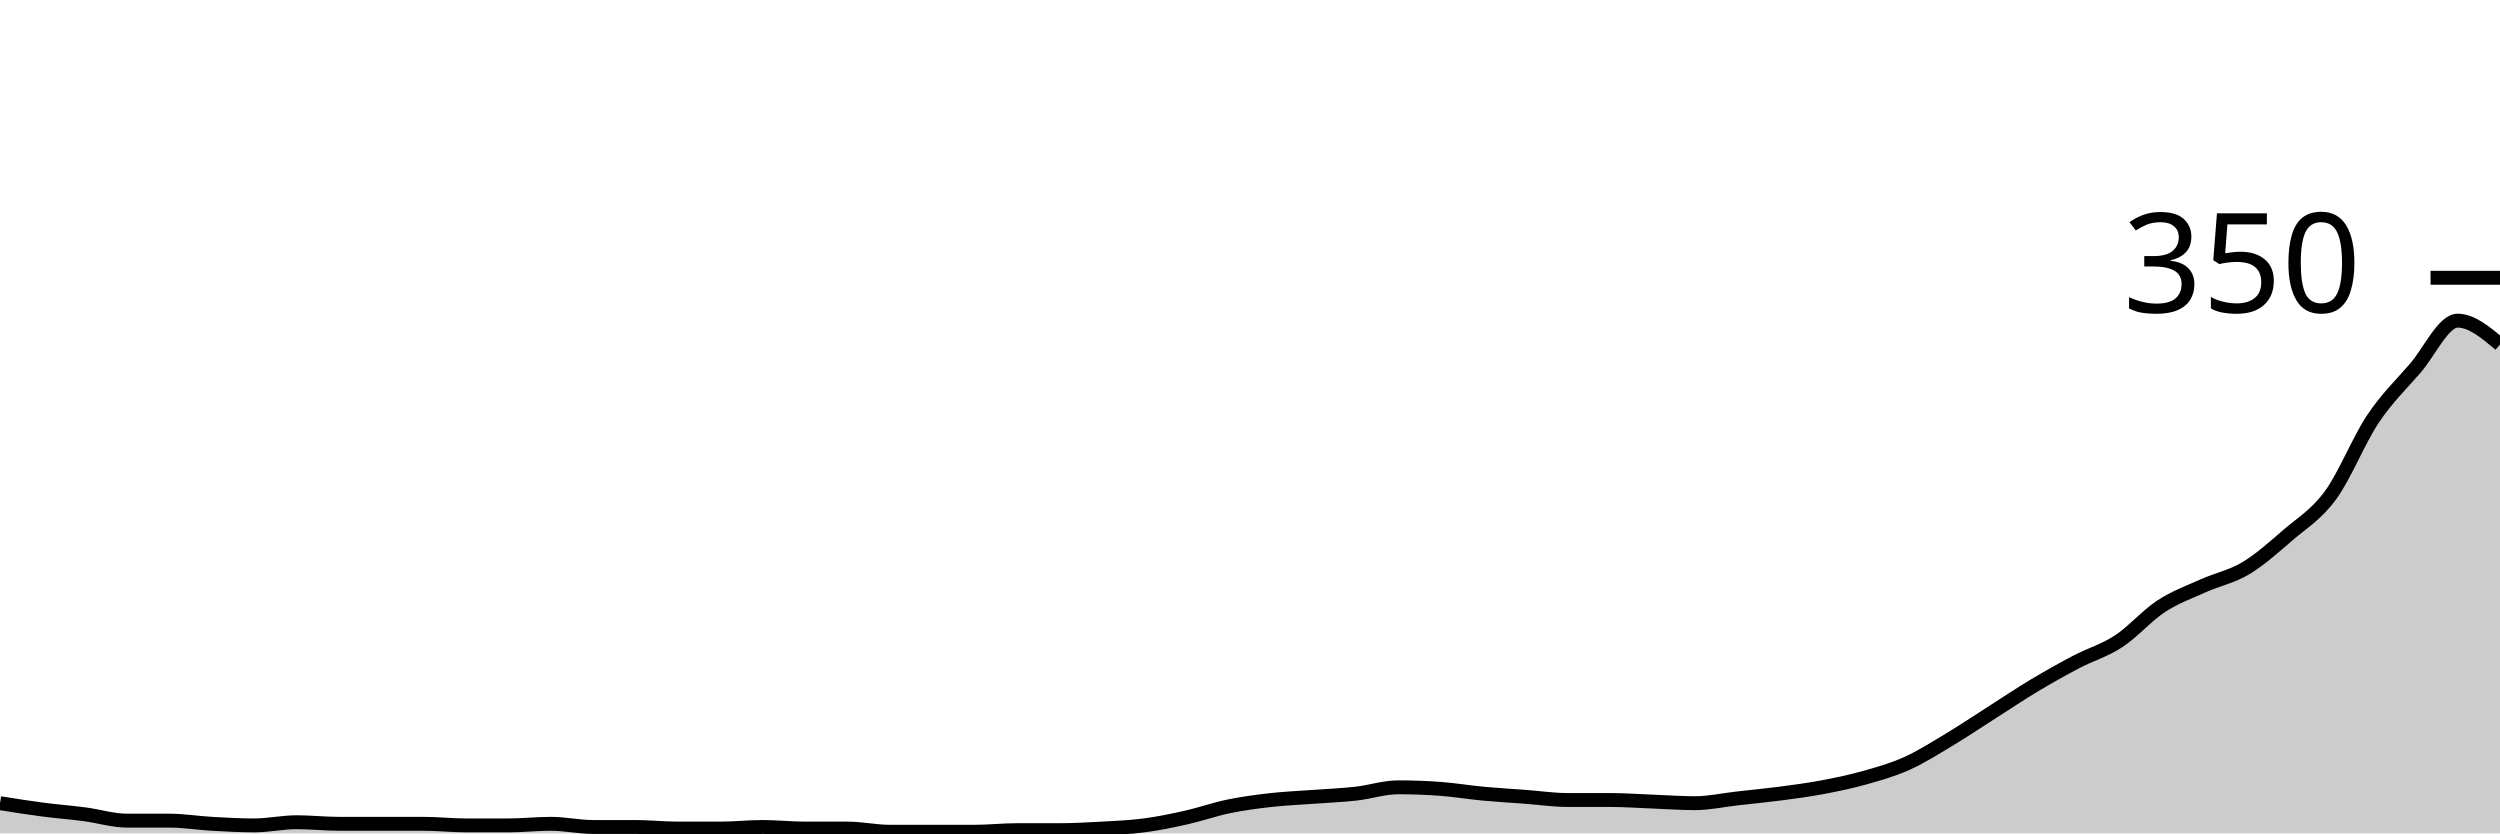
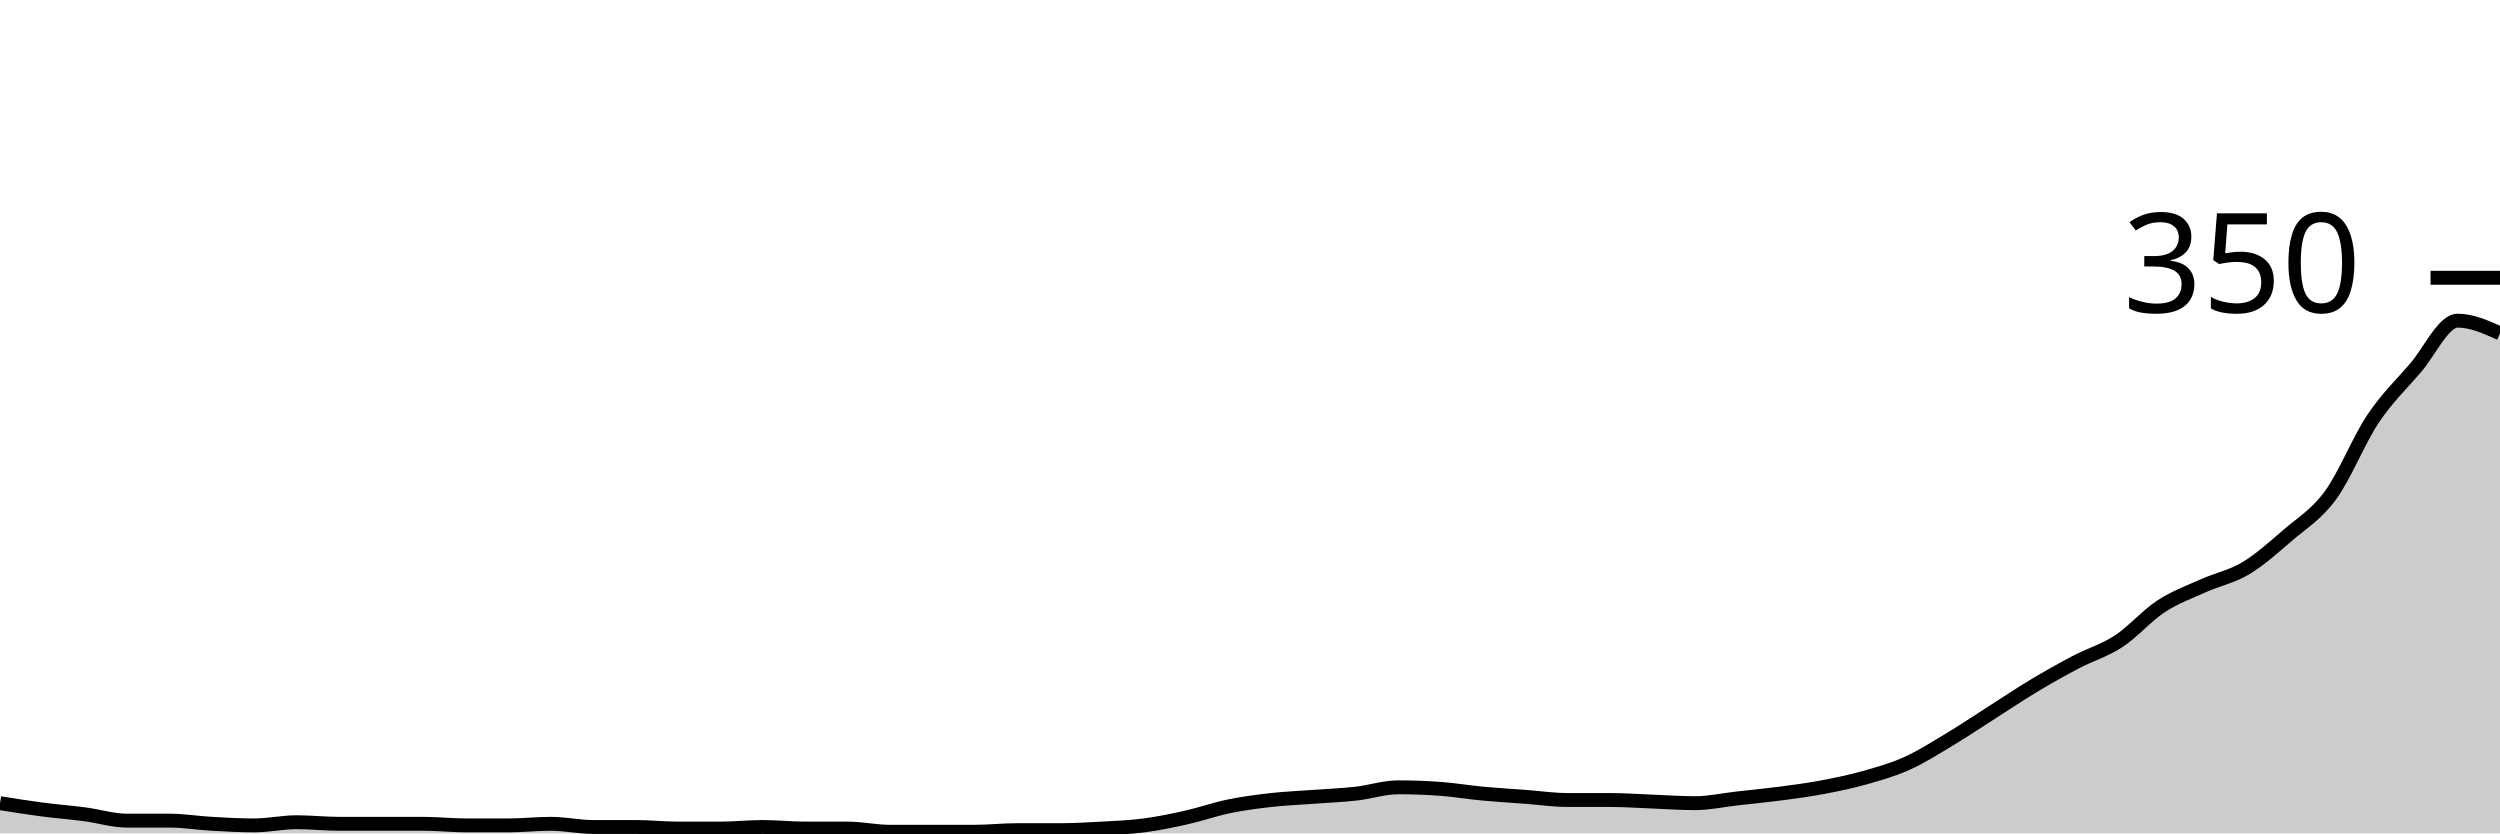
<svg xmlns="http://www.w3.org/2000/svg" viewBox="0 0 180 60">
  <g transform="translate(0,20)">
-     <path class="area" fill="rgba(0, 0, 0, 0.2)" d="M0,37.829C1.017,37.99,2.034,38.152,3.051,38.286C4.068,38.419,5.085,38.495,6.102,38.629C7.119,38.762,8.136,39.086,9.153,39.086C10.169,39.086,11.186,39.086,12.203,39.086C13.22,39.086,14.237,39.257,15.254,39.314C16.271,39.371,17.288,39.429,18.305,39.429C19.322,39.429,20.339,39.2,21.356,39.2C22.373,39.2,23.39,39.314,24.407,39.314C25.424,39.314,26.441,39.314,27.458,39.314C28.475,39.314,29.492,39.314,30.508,39.314C31.525,39.314,32.542,39.429,33.559,39.429C34.576,39.429,35.593,39.429,36.61,39.429C37.627,39.429,38.644,39.314,39.661,39.314C40.678,39.314,41.695,39.543,42.712,39.543C43.729,39.543,44.746,39.543,45.763,39.543C46.78,39.543,47.797,39.657,48.814,39.657C49.831,39.657,50.847,39.657,51.864,39.657C52.881,39.657,53.898,39.543,54.915,39.543C55.932,39.543,56.949,39.657,57.966,39.657C58.983,39.657,60,39.657,61.017,39.657C62.034,39.657,63.051,39.886,64.068,39.886C65.085,39.886,66.102,39.886,67.119,39.886C68.136,39.886,69.153,39.886,70.169,39.886C71.186,39.886,72.203,39.771,73.22,39.771C74.237,39.771,75.254,39.771,76.271,39.771C77.288,39.771,78.305,39.714,79.322,39.657C80.339,39.6,81.356,39.562,82.373,39.429C83.39,39.295,84.407,39.086,85.424,38.857C86.441,38.629,87.458,38.267,88.475,38.057C89.492,37.848,90.508,37.714,91.525,37.6C92.542,37.486,93.559,37.448,94.576,37.371C95.593,37.295,96.61,37.257,97.627,37.143C98.644,37.029,99.661,36.686,100.678,36.686C101.695,36.686,102.712,36.724,103.729,36.8C104.746,36.876,105.763,37.048,106.78,37.143C107.797,37.238,108.814,37.295,109.831,37.371C110.847,37.448,111.864,37.6,112.881,37.6C113.898,37.6,114.915,37.6,115.932,37.6C116.949,37.6,117.966,37.676,118.983,37.714C120,37.752,121.017,37.829,122.034,37.829C123.051,37.829,124.068,37.6,125.085,37.486C126.102,37.371,127.119,37.276,128.136,37.143C129.153,37.01,130.169,36.876,131.186,36.686C132.203,36.495,133.22,36.286,134.237,36C135.254,35.714,136.271,35.429,137.288,34.971C138.305,34.514,139.322,33.867,140.339,33.257C141.356,32.648,142.373,31.962,143.39,31.314C144.407,30.667,145.424,29.981,146.441,29.371C147.458,28.762,148.475,28.19,149.492,27.657C150.508,27.124,151.525,26.838,152.542,26.171C153.559,25.505,154.576,24.324,155.593,23.657C156.61,22.99,157.627,22.629,158.644,22.171C159.661,21.714,160.678,21.524,161.695,20.914C162.712,20.305,163.729,19.39,164.746,18.514C165.763,17.638,166.78,17.048,167.797,15.657C168.814,14.267,169.831,11.695,170.847,10.171C171.864,8.648,172.881,7.695,173.898,6.514C174.915,5.333,175.932,3.086,176.949,3.086C177.966,3.086,178.983,3.943,180,4.8L180,40C178.983,40,177.966,40,176.949,40C175.932,40,174.915,40,173.898,40C172.881,40,171.864,40,170.847,40C169.831,40,168.814,40,167.797,40C166.78,40,165.763,40,164.746,40C163.729,40,162.712,40,161.695,40C160.678,40,159.661,40,158.644,40C157.627,40,156.61,40,155.593,40C154.576,40,153.559,40,152.542,40C151.525,40,150.508,40,149.492,40C148.475,40,147.458,40,146.441,40C145.424,40,144.407,40,143.39,40C142.373,40,141.356,40,140.339,40C139.322,40,138.305,40,137.288,40C136.271,40,135.254,40,134.237,40C133.22,40,132.203,40,131.186,40C130.169,40,129.153,40,128.136,40C127.119,40,126.102,40,125.085,40C124.068,40,123.051,40,122.034,40C121.017,40,120,40,118.983,40C117.966,40,116.949,40,115.932,40C114.915,40,113.898,40,112.881,40C111.864,40,110.847,40,109.831,40C108.814,40,107.797,40,106.78,40C105.763,40,104.746,40,103.729,40C102.712,40,101.695,40,100.678,40C99.661,40,98.644,40,97.627,40C96.61,40,95.593,40,94.576,40C93.559,40,92.542,40,91.525,40C90.508,40,89.492,40,88.475,40C87.458,40,86.441,40,85.424,40C84.407,40,83.39,40,82.373,40C81.356,40,80.339,40,79.322,40C78.305,40,77.288,40,76.271,40C75.254,40,74.237,40,73.22,40C72.203,40,71.186,40,70.169,40C69.153,40,68.136,40,67.119,40C66.102,40,65.085,40,64.068,40C63.051,40,62.034,40,61.017,40C60,40,58.983,40,57.966,40C56.949,40,55.932,40,54.915,40C53.898,40,52.881,40,51.864,40C50.847,40,49.831,40,48.814,40C47.797,40,46.78,40,45.763,40C44.746,40,43.729,40,42.712,40C41.695,40,40.678,40,39.661,40C38.644,40,37.627,40,36.61,40C35.593,40,34.576,40,33.559,40C32.542,40,31.525,40,30.508,40C29.492,40,28.475,40,27.458,40C26.441,40,25.424,40,24.407,40C23.39,40,22.373,40,21.356,40C20.339,40,19.322,40,18.305,40C17.288,40,16.271,40,15.254,40C14.237,40,13.22,40,12.203,40C11.186,40,10.169,40,9.153,40C8.136,40,7.119,40,6.102,40C5.085,40,4.068,40,3.051,40C2.034,40,1.017,40,0,40Z" />
-     <path class="line" stroke="black" fill="none" d="M0,37.829C1.017,37.99,2.034,38.152,3.051,38.286C4.068,38.419,5.085,38.495,6.102,38.629C7.119,38.762,8.136,39.086,9.153,39.086C10.169,39.086,11.186,39.086,12.203,39.086C13.22,39.086,14.237,39.257,15.254,39.314C16.271,39.371,17.288,39.429,18.305,39.429C19.322,39.429,20.339,39.2,21.356,39.2C22.373,39.2,23.39,39.314,24.407,39.314C25.424,39.314,26.441,39.314,27.458,39.314C28.475,39.314,29.492,39.314,30.508,39.314C31.525,39.314,32.542,39.429,33.559,39.429C34.576,39.429,35.593,39.429,36.61,39.429C37.627,39.429,38.644,39.314,39.661,39.314C40.678,39.314,41.695,39.543,42.712,39.543C43.729,39.543,44.746,39.543,45.763,39.543C46.78,39.543,47.797,39.657,48.814,39.657C49.831,39.657,50.847,39.657,51.864,39.657C52.881,39.657,53.898,39.543,54.915,39.543C55.932,39.543,56.949,39.657,57.966,39.657C58.983,39.657,60,39.657,61.017,39.657C62.034,39.657,63.051,39.886,64.068,39.886C65.085,39.886,66.102,39.886,67.119,39.886C68.136,39.886,69.153,39.886,70.169,39.886C71.186,39.886,72.203,39.771,73.22,39.771C74.237,39.771,75.254,39.771,76.271,39.771C77.288,39.771,78.305,39.714,79.322,39.657C80.339,39.6,81.356,39.562,82.373,39.429C83.39,39.295,84.407,39.086,85.424,38.857C86.441,38.629,87.458,38.267,88.475,38.057C89.492,37.848,90.508,37.714,91.525,37.6C92.542,37.486,93.559,37.448,94.576,37.371C95.593,37.295,96.61,37.257,97.627,37.143C98.644,37.029,99.661,36.686,100.678,36.686C101.695,36.686,102.712,36.724,103.729,36.8C104.746,36.876,105.763,37.048,106.78,37.143C107.797,37.238,108.814,37.295,109.831,37.371C110.847,37.448,111.864,37.6,112.881,37.6C113.898,37.6,114.915,37.6,115.932,37.6C116.949,37.6,117.966,37.676,118.983,37.714C120,37.752,121.017,37.829,122.034,37.829C123.051,37.829,124.068,37.6,125.085,37.486C126.102,37.371,127.119,37.276,128.136,37.143C129.153,37.01,130.169,36.876,131.186,36.686C132.203,36.495,133.22,36.286,134.237,36C135.254,35.714,136.271,35.429,137.288,34.971C138.305,34.514,139.322,33.867,140.339,33.257C141.356,32.648,142.373,31.962,143.39,31.314C144.407,30.667,145.424,29.981,146.441,29.371C147.458,28.762,148.475,28.19,149.492,27.657C150.508,27.124,151.525,26.838,152.542,26.171C153.559,25.505,154.576,24.324,155.593,23.657C156.61,22.99,157.627,22.629,158.644,22.171C159.661,21.714,160.678,21.524,161.695,20.914C162.712,20.305,163.729,19.39,164.746,18.514C165.763,17.638,166.78,17.048,167.797,15.657C168.814,14.267,169.831,11.695,170.847,10.171C171.864,8.648,172.881,7.695,173.898,6.514C174.915,5.333,175.932,3.086,176.949,3.086C177.966,3.086,178.983,3.943,180,4.8" />
+     <path class="area" fill="rgba(0, 0, 0, 0.2)" d="M0,37.829C1.017,37.99,2.034,38.152,3.051,38.286C4.068,38.419,5.085,38.495,6.102,38.629C7.119,38.762,8.136,39.086,9.153,39.086C10.169,39.086,11.186,39.086,12.203,39.086C13.22,39.086,14.237,39.257,15.254,39.314C16.271,39.371,17.288,39.429,18.305,39.429C19.322,39.429,20.339,39.2,21.356,39.2C22.373,39.2,23.39,39.314,24.407,39.314C25.424,39.314,26.441,39.314,27.458,39.314C28.475,39.314,29.492,39.314,30.508,39.314C31.525,39.314,32.542,39.429,33.559,39.429C34.576,39.429,35.593,39.429,36.61,39.429C37.627,39.429,38.644,39.314,39.661,39.314C40.678,39.314,41.695,39.543,42.712,39.543C43.729,39.543,44.746,39.543,45.763,39.543C46.78,39.543,47.797,39.657,48.814,39.657C49.831,39.657,50.847,39.657,51.864,39.657C52.881,39.657,53.898,39.543,54.915,39.543C55.932,39.543,56.949,39.657,57.966,39.657C58.983,39.657,60,39.657,61.017,39.657C62.034,39.657,63.051,39.886,64.068,39.886C65.085,39.886,66.102,39.886,67.119,39.886C68.136,39.886,69.153,39.886,70.169,39.886C71.186,39.886,72.203,39.771,73.22,39.771C74.237,39.771,75.254,39.771,76.271,39.771C77.288,39.771,78.305,39.714,79.322,39.657C80.339,39.6,81.356,39.562,82.373,39.429C83.39,39.295,84.407,39.086,85.424,38.857C86.441,38.629,87.458,38.267,88.475,38.057C89.492,37.848,90.508,37.714,91.525,37.6C92.542,37.486,93.559,37.448,94.576,37.371C95.593,37.295,96.61,37.257,97.627,37.143C98.644,37.029,99.661,36.686,100.678,36.686C101.695,36.686,102.712,36.724,103.729,36.8C104.746,36.876,105.763,37.048,106.78,37.143C107.797,37.238,108.814,37.295,109.831,37.371C110.847,37.448,111.864,37.6,112.881,37.6C113.898,37.6,114.915,37.6,115.932,37.6C116.949,37.6,117.966,37.676,118.983,37.714C120,37.752,121.017,37.829,122.034,37.829C123.051,37.829,124.068,37.6,125.085,37.486C126.102,37.371,127.119,37.276,128.136,37.143C129.153,37.01,130.169,36.876,131.186,36.686C132.203,36.495,133.22,36.286,134.237,36C135.254,35.714,136.271,35.429,137.288,34.971C138.305,34.514,139.322,33.867,140.339,33.257C141.356,32.648,142.373,31.962,143.39,31.314C144.407,30.667,145.424,29.981,146.441,29.371C147.458,28.762,148.475,28.19,149.492,27.657C150.508,27.124,151.525,26.838,152.542,26.171C153.559,25.505,154.576,24.324,155.593,23.657C156.61,22.99,157.627,22.629,158.644,22.171C159.661,21.714,160.678,21.524,161.695,20.914C162.712,20.305,163.729,19.39,164.746,18.514C165.763,17.638,166.78,17.048,167.797,15.657C168.814,14.267,169.831,11.695,170.847,10.171C171.864,8.648,172.881,7.695,173.898,6.514C174.915,5.333,175.932,3.086,176.949,3.086C177.966,3.086,178.983,3.543,180,4L180,40C178.983,40,177.966,40,176.949,40C175.932,40,174.915,40,173.898,40C172.881,40,171.864,40,170.847,40C169.831,40,168.814,40,167.797,40C166.78,40,165.763,40,164.746,40C163.729,40,162.712,40,161.695,40C160.678,40,159.661,40,158.644,40C157.627,40,156.61,40,155.593,40C154.576,40,153.559,40,152.542,40C151.525,40,150.508,40,149.492,40C148.475,40,147.458,40,146.441,40C145.424,40,144.407,40,143.39,40C142.373,40,141.356,40,140.339,40C139.322,40,138.305,40,137.288,40C136.271,40,135.254,40,134.237,40C133.22,40,132.203,40,131.186,40C130.169,40,129.153,40,128.136,40C127.119,40,126.102,40,125.085,40C124.068,40,123.051,40,122.034,40C121.017,40,120,40,118.983,40C117.966,40,116.949,40,115.932,40C114.915,40,113.898,40,112.881,40C111.864,40,110.847,40,109.831,40C108.814,40,107.797,40,106.78,40C105.763,40,104.746,40,103.729,40C102.712,40,101.695,40,100.678,40C99.661,40,98.644,40,97.627,40C96.61,40,95.593,40,94.576,40C93.559,40,92.542,40,91.525,40C90.508,40,89.492,40,88.475,40C87.458,40,86.441,40,85.424,40C84.407,40,83.39,40,82.373,40C81.356,40,80.339,40,79.322,40C78.305,40,77.288,40,76.271,40C75.254,40,74.237,40,73.22,40C72.203,40,71.186,40,70.169,40C69.153,40,68.136,40,67.119,40C66.102,40,65.085,40,64.068,40C63.051,40,62.034,40,61.017,40C60,40,58.983,40,57.966,40C56.949,40,55.932,40,54.915,40C53.898,40,52.881,40,51.864,40C50.847,40,49.831,40,48.814,40C47.797,40,46.78,40,45.763,40C44.746,40,43.729,40,42.712,40C41.695,40,40.678,40,39.661,40C38.644,40,37.627,40,36.61,40C35.593,40,34.576,40,33.559,40C32.542,40,31.525,40,30.508,40C29.492,40,28.475,40,27.458,40C26.441,40,25.424,40,24.407,40C23.39,40,22.373,40,21.356,40C20.339,40,19.322,40,18.305,40C17.288,40,16.271,40,15.254,40C14.237,40,13.22,40,12.203,40C11.186,40,10.169,40,9.153,40C8.136,40,7.119,40,6.102,40C5.085,40,4.068,40,3.051,40C2.034,40,1.017,40,0,40Z" />
+     <path class="line" stroke="black" fill="none" d="M0,37.829C1.017,37.99,2.034,38.152,3.051,38.286C4.068,38.419,5.085,38.495,6.102,38.629C7.119,38.762,8.136,39.086,9.153,39.086C10.169,39.086,11.186,39.086,12.203,39.086C13.22,39.086,14.237,39.257,15.254,39.314C16.271,39.371,17.288,39.429,18.305,39.429C19.322,39.429,20.339,39.2,21.356,39.2C22.373,39.2,23.39,39.314,24.407,39.314C25.424,39.314,26.441,39.314,27.458,39.314C28.475,39.314,29.492,39.314,30.508,39.314C31.525,39.314,32.542,39.429,33.559,39.429C34.576,39.429,35.593,39.429,36.61,39.429C37.627,39.429,38.644,39.314,39.661,39.314C40.678,39.314,41.695,39.543,42.712,39.543C43.729,39.543,44.746,39.543,45.763,39.543C46.78,39.543,47.797,39.657,48.814,39.657C49.831,39.657,50.847,39.657,51.864,39.657C52.881,39.657,53.898,39.543,54.915,39.543C55.932,39.543,56.949,39.657,57.966,39.657C58.983,39.657,60,39.657,61.017,39.657C62.034,39.657,63.051,39.886,64.068,39.886C65.085,39.886,66.102,39.886,67.119,39.886C68.136,39.886,69.153,39.886,70.169,39.886C71.186,39.886,72.203,39.771,73.22,39.771C74.237,39.771,75.254,39.771,76.271,39.771C77.288,39.771,78.305,39.714,79.322,39.657C80.339,39.6,81.356,39.562,82.373,39.429C83.39,39.295,84.407,39.086,85.424,38.857C86.441,38.629,87.458,38.267,88.475,38.057C89.492,37.848,90.508,37.714,91.525,37.6C92.542,37.486,93.559,37.448,94.576,37.371C95.593,37.295,96.61,37.257,97.627,37.143C98.644,37.029,99.661,36.686,100.678,36.686C101.695,36.686,102.712,36.724,103.729,36.8C104.746,36.876,105.763,37.048,106.78,37.143C107.797,37.238,108.814,37.295,109.831,37.371C110.847,37.448,111.864,37.6,112.881,37.6C113.898,37.6,114.915,37.6,115.932,37.6C116.949,37.6,117.966,37.676,118.983,37.714C120,37.752,121.017,37.829,122.034,37.829C123.051,37.829,124.068,37.6,125.085,37.486C126.102,37.371,127.119,37.276,128.136,37.143C129.153,37.01,130.169,36.876,131.186,36.686C132.203,36.495,133.22,36.286,134.237,36C135.254,35.714,136.271,35.429,137.288,34.971C138.305,34.514,139.322,33.867,140.339,33.257C141.356,32.648,142.373,31.962,143.39,31.314C144.407,30.667,145.424,29.981,146.441,29.371C147.458,28.762,148.475,28.19,149.492,27.657C150.508,27.124,151.525,26.838,152.542,26.171C153.559,25.505,154.576,24.324,155.593,23.657C156.61,22.99,157.627,22.629,158.644,22.171C159.661,21.714,160.678,21.524,161.695,20.914C162.712,20.305,163.729,19.39,164.746,18.514C165.763,17.638,166.78,17.048,167.797,15.657C168.814,14.267,169.831,11.695,170.847,10.171C171.864,8.648,172.881,7.695,173.898,6.514C174.915,5.333,175.932,3.086,176.949,3.086C177.966,3.086,178.983,3.543,180,4" />
    <path class="axis-ceiling" stroke-width="1" stroke="black" fill="none" d="M175,0L180,0" />
    <text class="axis-ceiling-label" font-family="sans-serif" text-anchor="end" font-size="10px" x="170" y="2.5">350</text>
  </g>
</svg>
